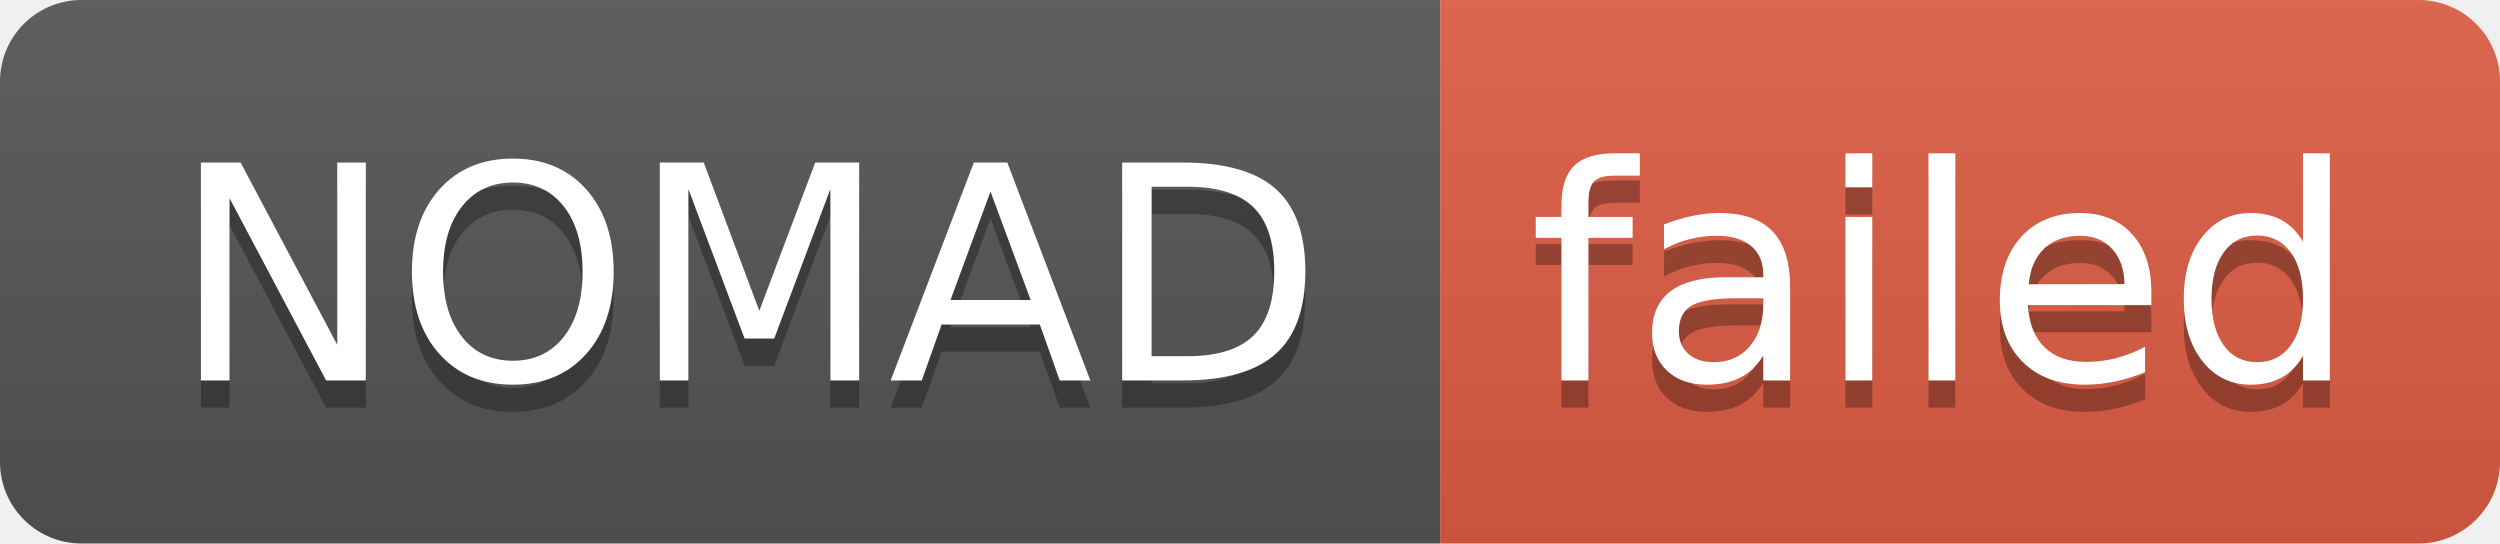
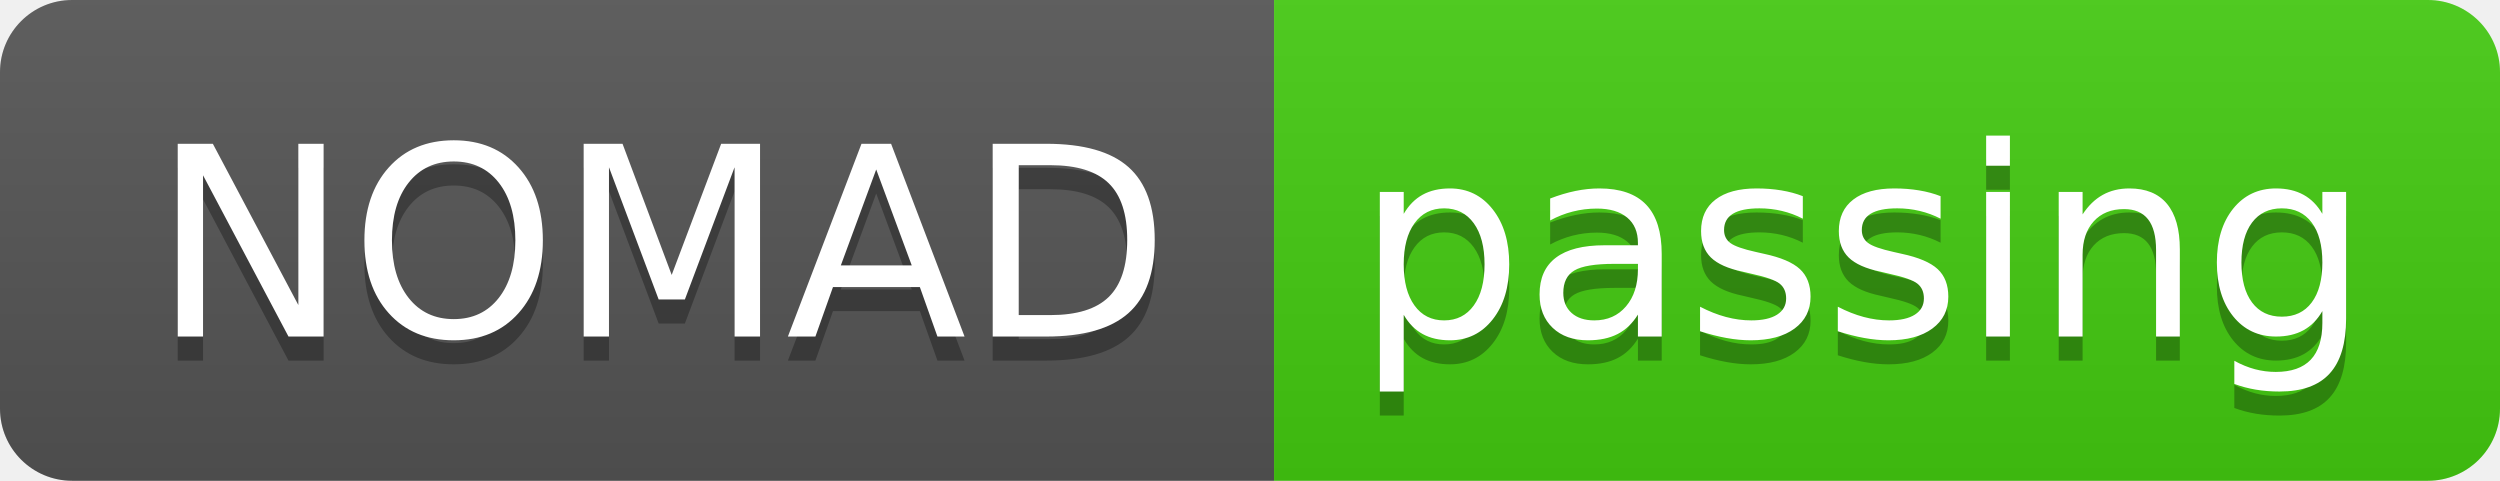
- <svg xmlns="http://www.w3.org/2000/svg" width="92" height="20" role="img" aria-label="NOMAD: failed">
+ <svg xmlns="http://www.w3.org/2000/svg" width="104" height="20" role="img" aria-label="NOMAD: passing">
  <linearGradient id="s" x2="0" y2="100%">
    <stop offset="0" stop-color="#bbb" stop-opacity=".1" />
    <stop offset="1" stop-opacity=".1" />
  </linearGradient>
  <clipPath id="r">
-     <rect width="92" height="20" rx="3" fill="#fff" />
+     <rect width="104" height="20" rx="3" fill="#fff" />
  </clipPath>
  <g clip-path="url(#r)">
    <rect width="53" height="20" fill="#555" />
-     <rect x="53" width="39" height="20" fill="#e05d44" />
-     <rect width="92" height="20" fill="url(#s)" />
+     <rect x="53" width="51" height="20" fill="#4c1" />
+     <rect width="104" height="20" fill="url(#s)" />
  </g>
  <g fill="#fff" text-anchor="middle" font-family="Verdana,Geneva,DejaVu Sans,sans-serif" text-rendering="geometricPrecision" font-size="110">
    <text aria-hidden="true" x="275" y="150" fill="#010101" fill-opacity=".3" transform="scale(.1)" textLength="430">NOMAD</text>
    <text x="275" y="140" transform="scale(.1)" fill="#fff" textLength="430">NOMAD</text>
-     <text aria-hidden="true" x="715" y="150" fill="#010101" fill-opacity=".3" transform="scale(.1)" textLength="290">failed</text>
-     <text x="715" y="140" transform="scale(.1)" fill="#fff" textLength="290">failed</text>
+     <text aria-hidden="true" x="775" y="150" fill="#010101" fill-opacity=".3" transform="scale(.1)" textLength="410">passing</text>
+     <text x="775" y="140" transform="scale(.1)" fill="#fff" textLength="410">passing</text>
  </g>
</svg>
